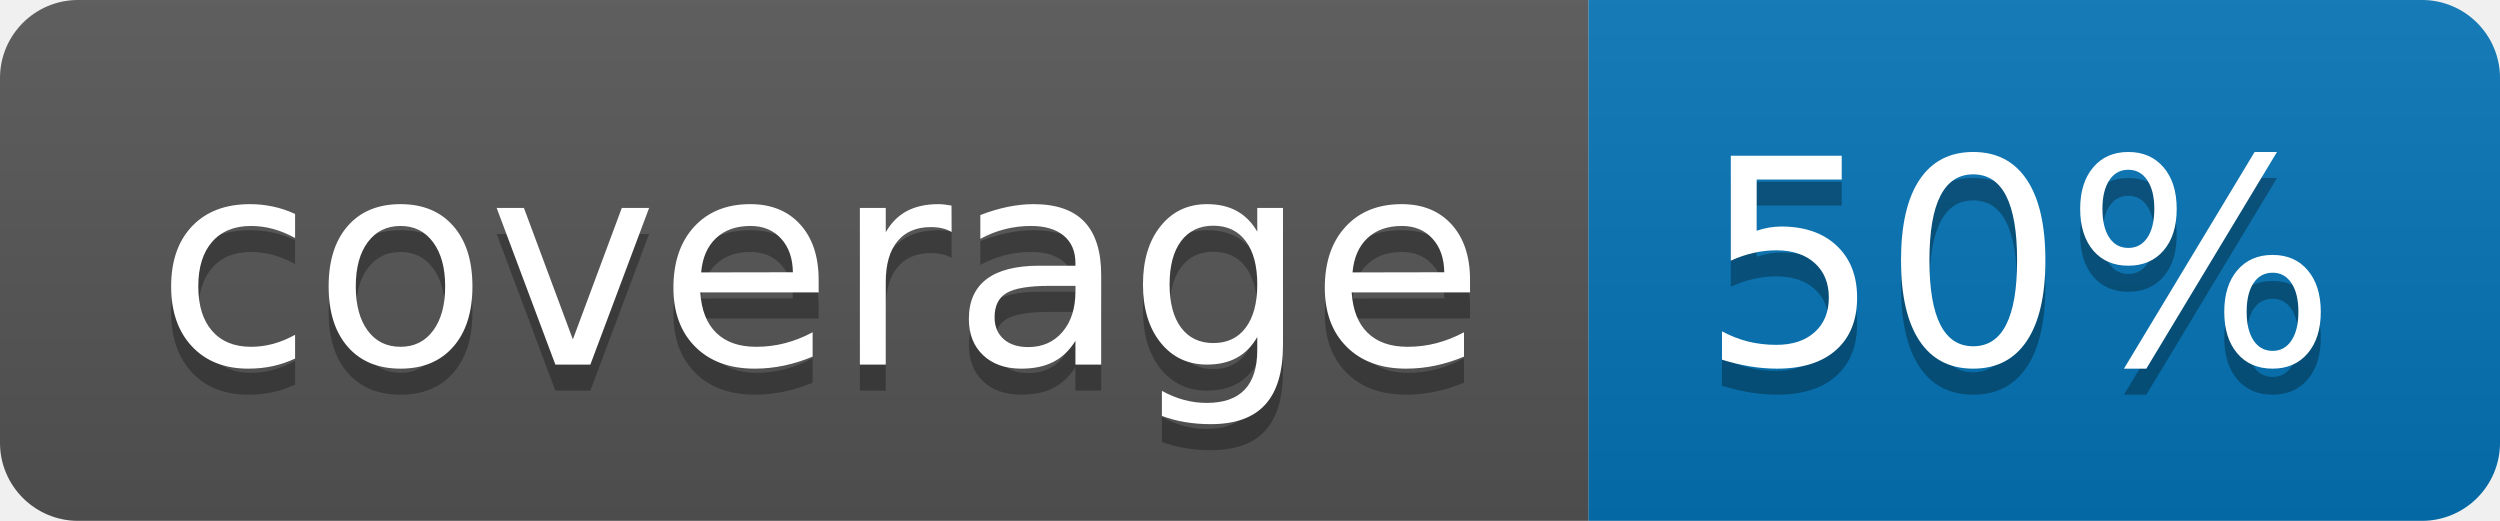
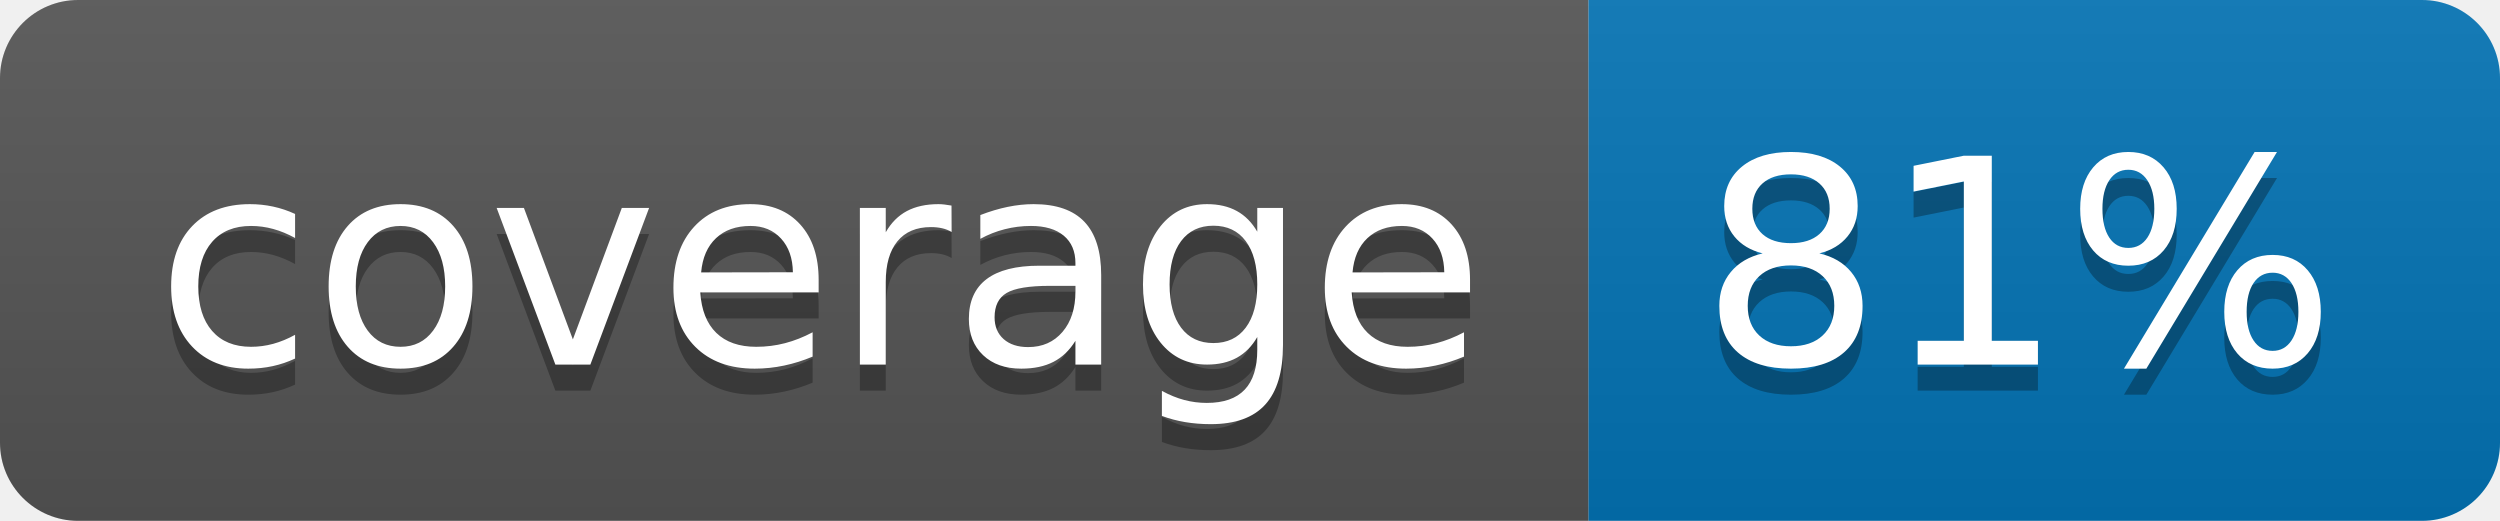
<svg xmlns="http://www.w3.org/2000/svg" width="96" height="20">
  <linearGradient id="b" x2="0" y2="100%">
    <stop offset="0" stop-color="#bbb" stop-opacity=".1" />
    <stop offset="1" stop-opacity=".1" />
  </linearGradient>
  <clipPath id="a">
    <rect width="96" height="20" rx="3" fill="#fff" />
  </clipPath>
  <g clip-path="url(#a)">
    <path fill="#555" d="M0 0h61v20H0z" />
    <path fill="#0374B5" d="M61 0h35v20H61z" />
    <path fill="url(#b)" d="M0 0h96v20H0z" />
  </g>
  <g fill="#fff" text-anchor="middle" font-family="DejaVu Sans,Verdana,Geneva,sans-serif" font-size="110">
    <text x="315" y="150" fill="#010101" fill-opacity=".3" transform="scale(.1)" textLength="510">coverage</text>
    <text x="315" y="140" transform="scale(.1)" textLength="510">coverage</text>
-     <text x="775" y="150" fill="#010101" fill-opacity=".3" transform="scale(.1)" textLength="250">50%</text>
-     <text x="775" y="140" transform="scale(.1)" textLength="250">50%</text>
+     <text x="775" y="150" fill="#010101" fill-opacity=".3" transform="scale(.1)" textLength="250">81%</text>
+     <text x="775" y="140" transform="scale(.1)" textLength="250">81%</text>
  </g>
</svg>
